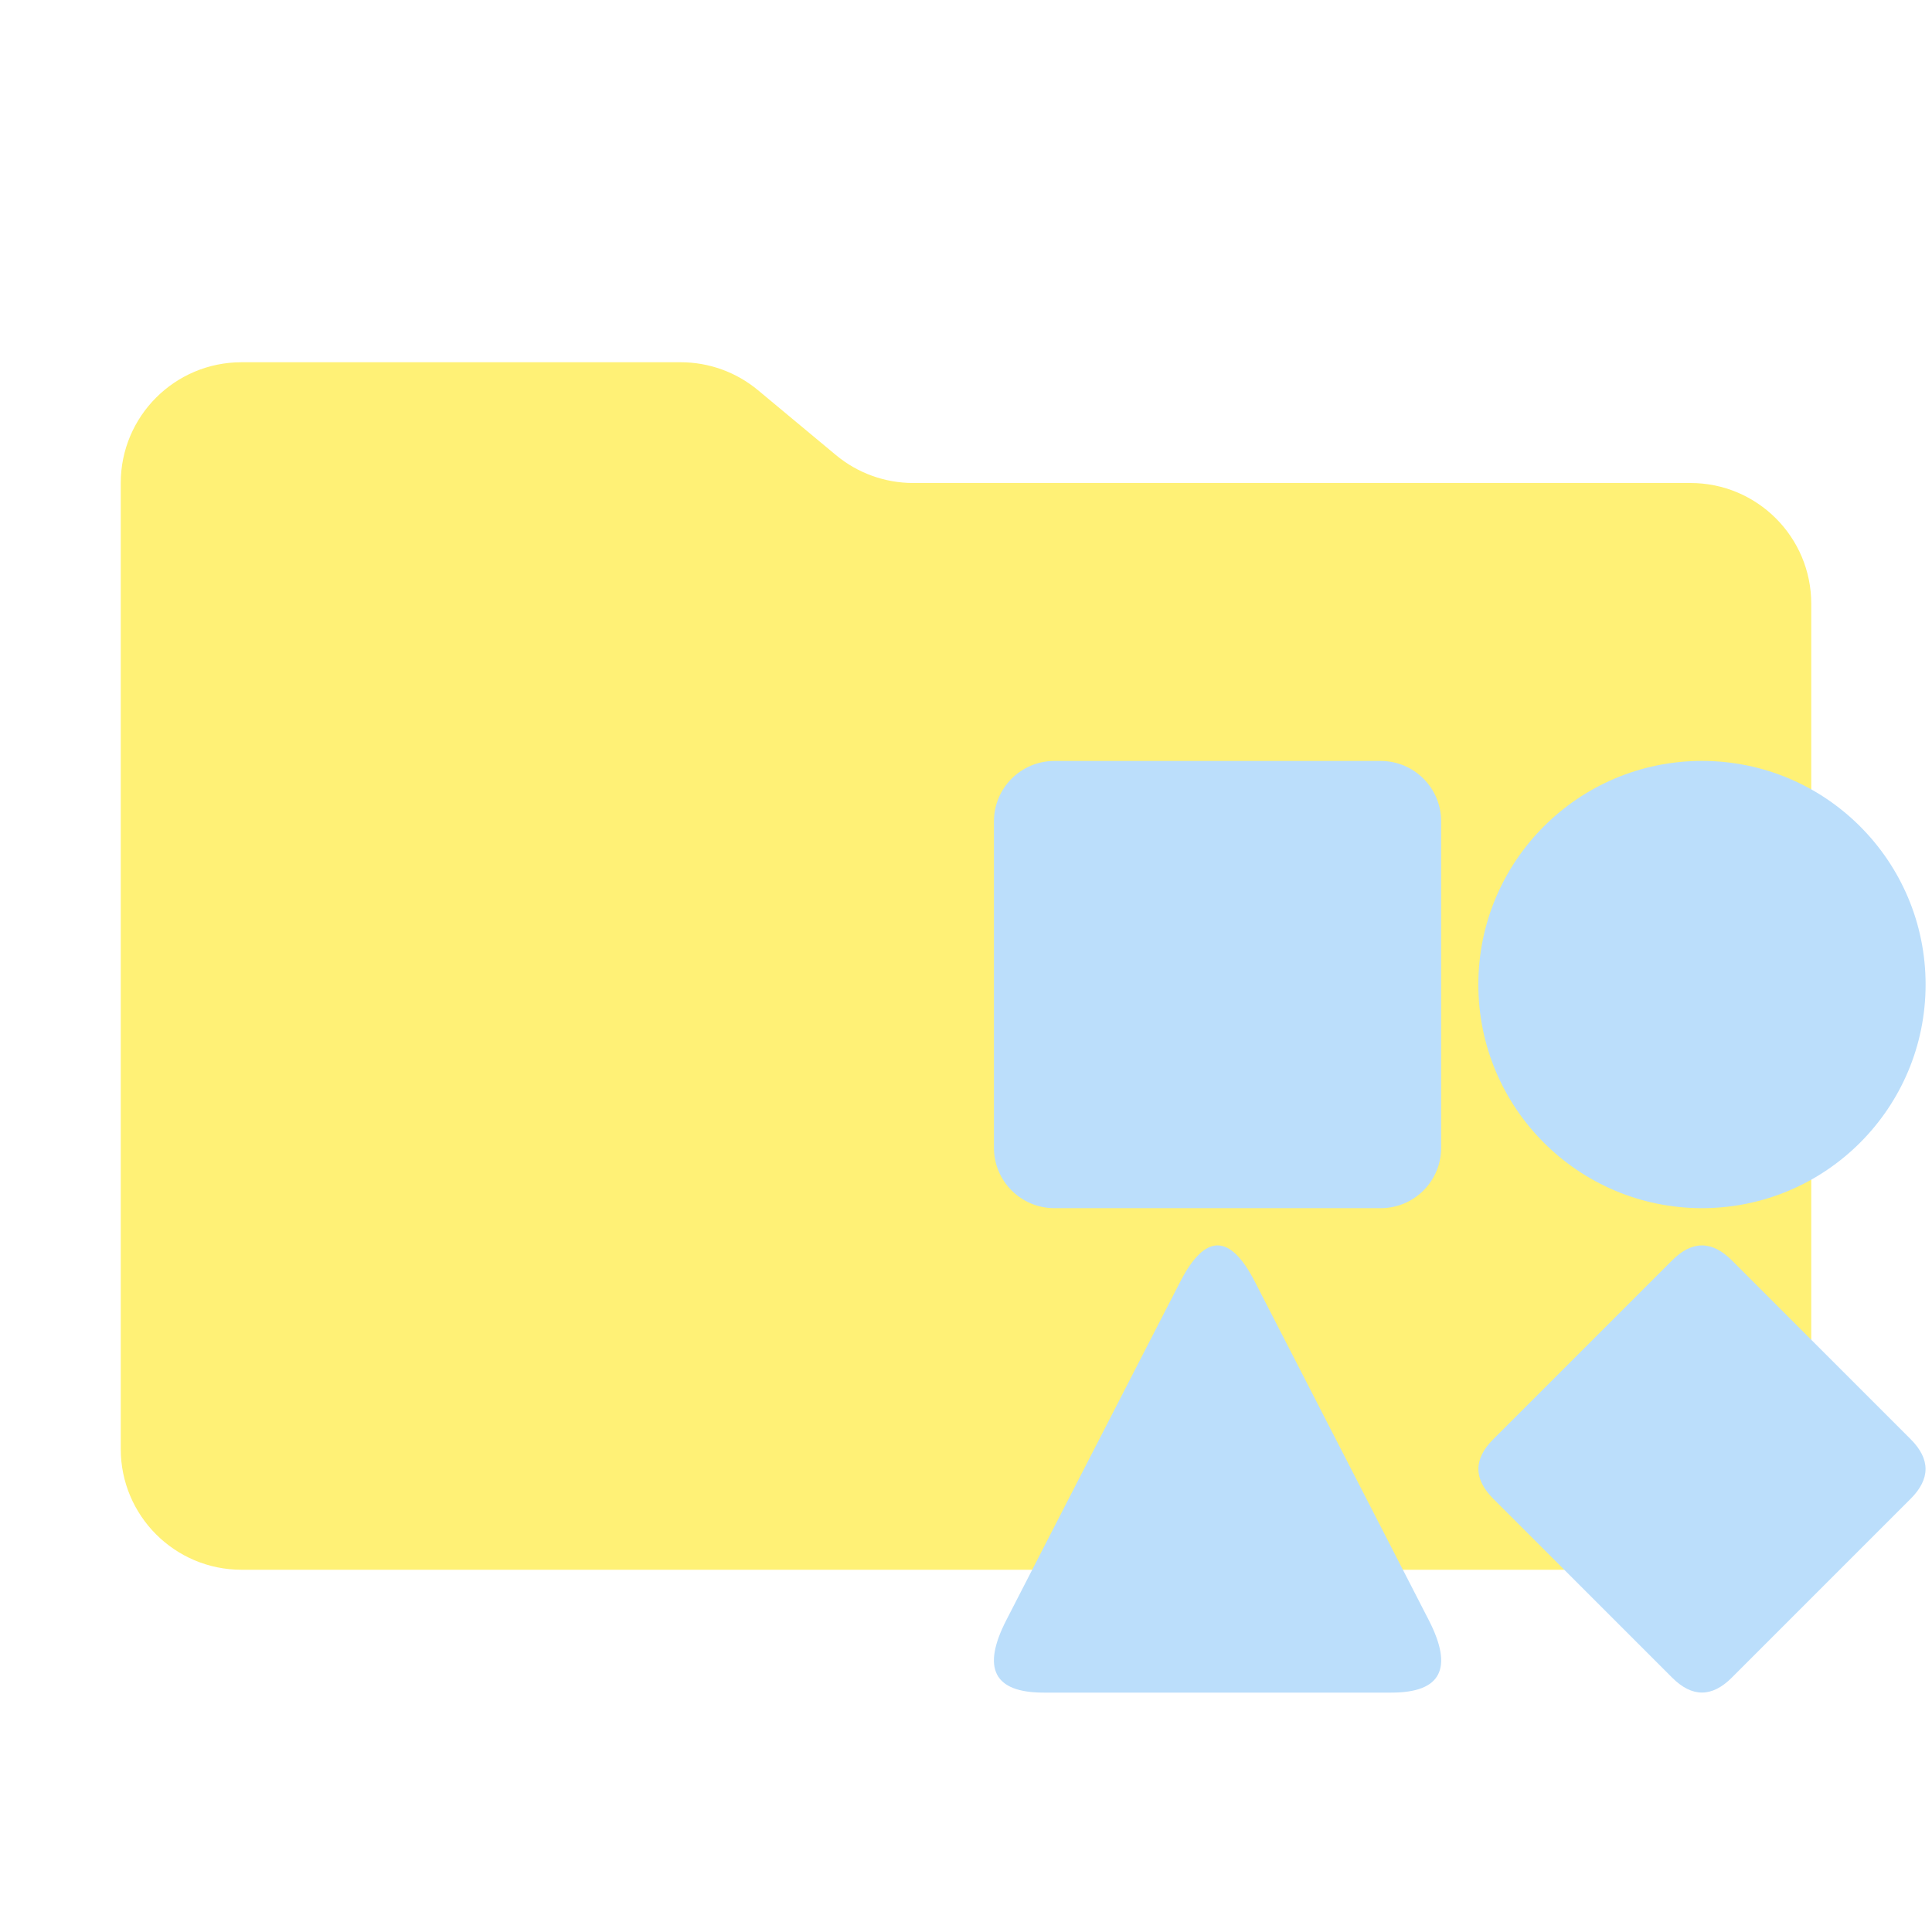
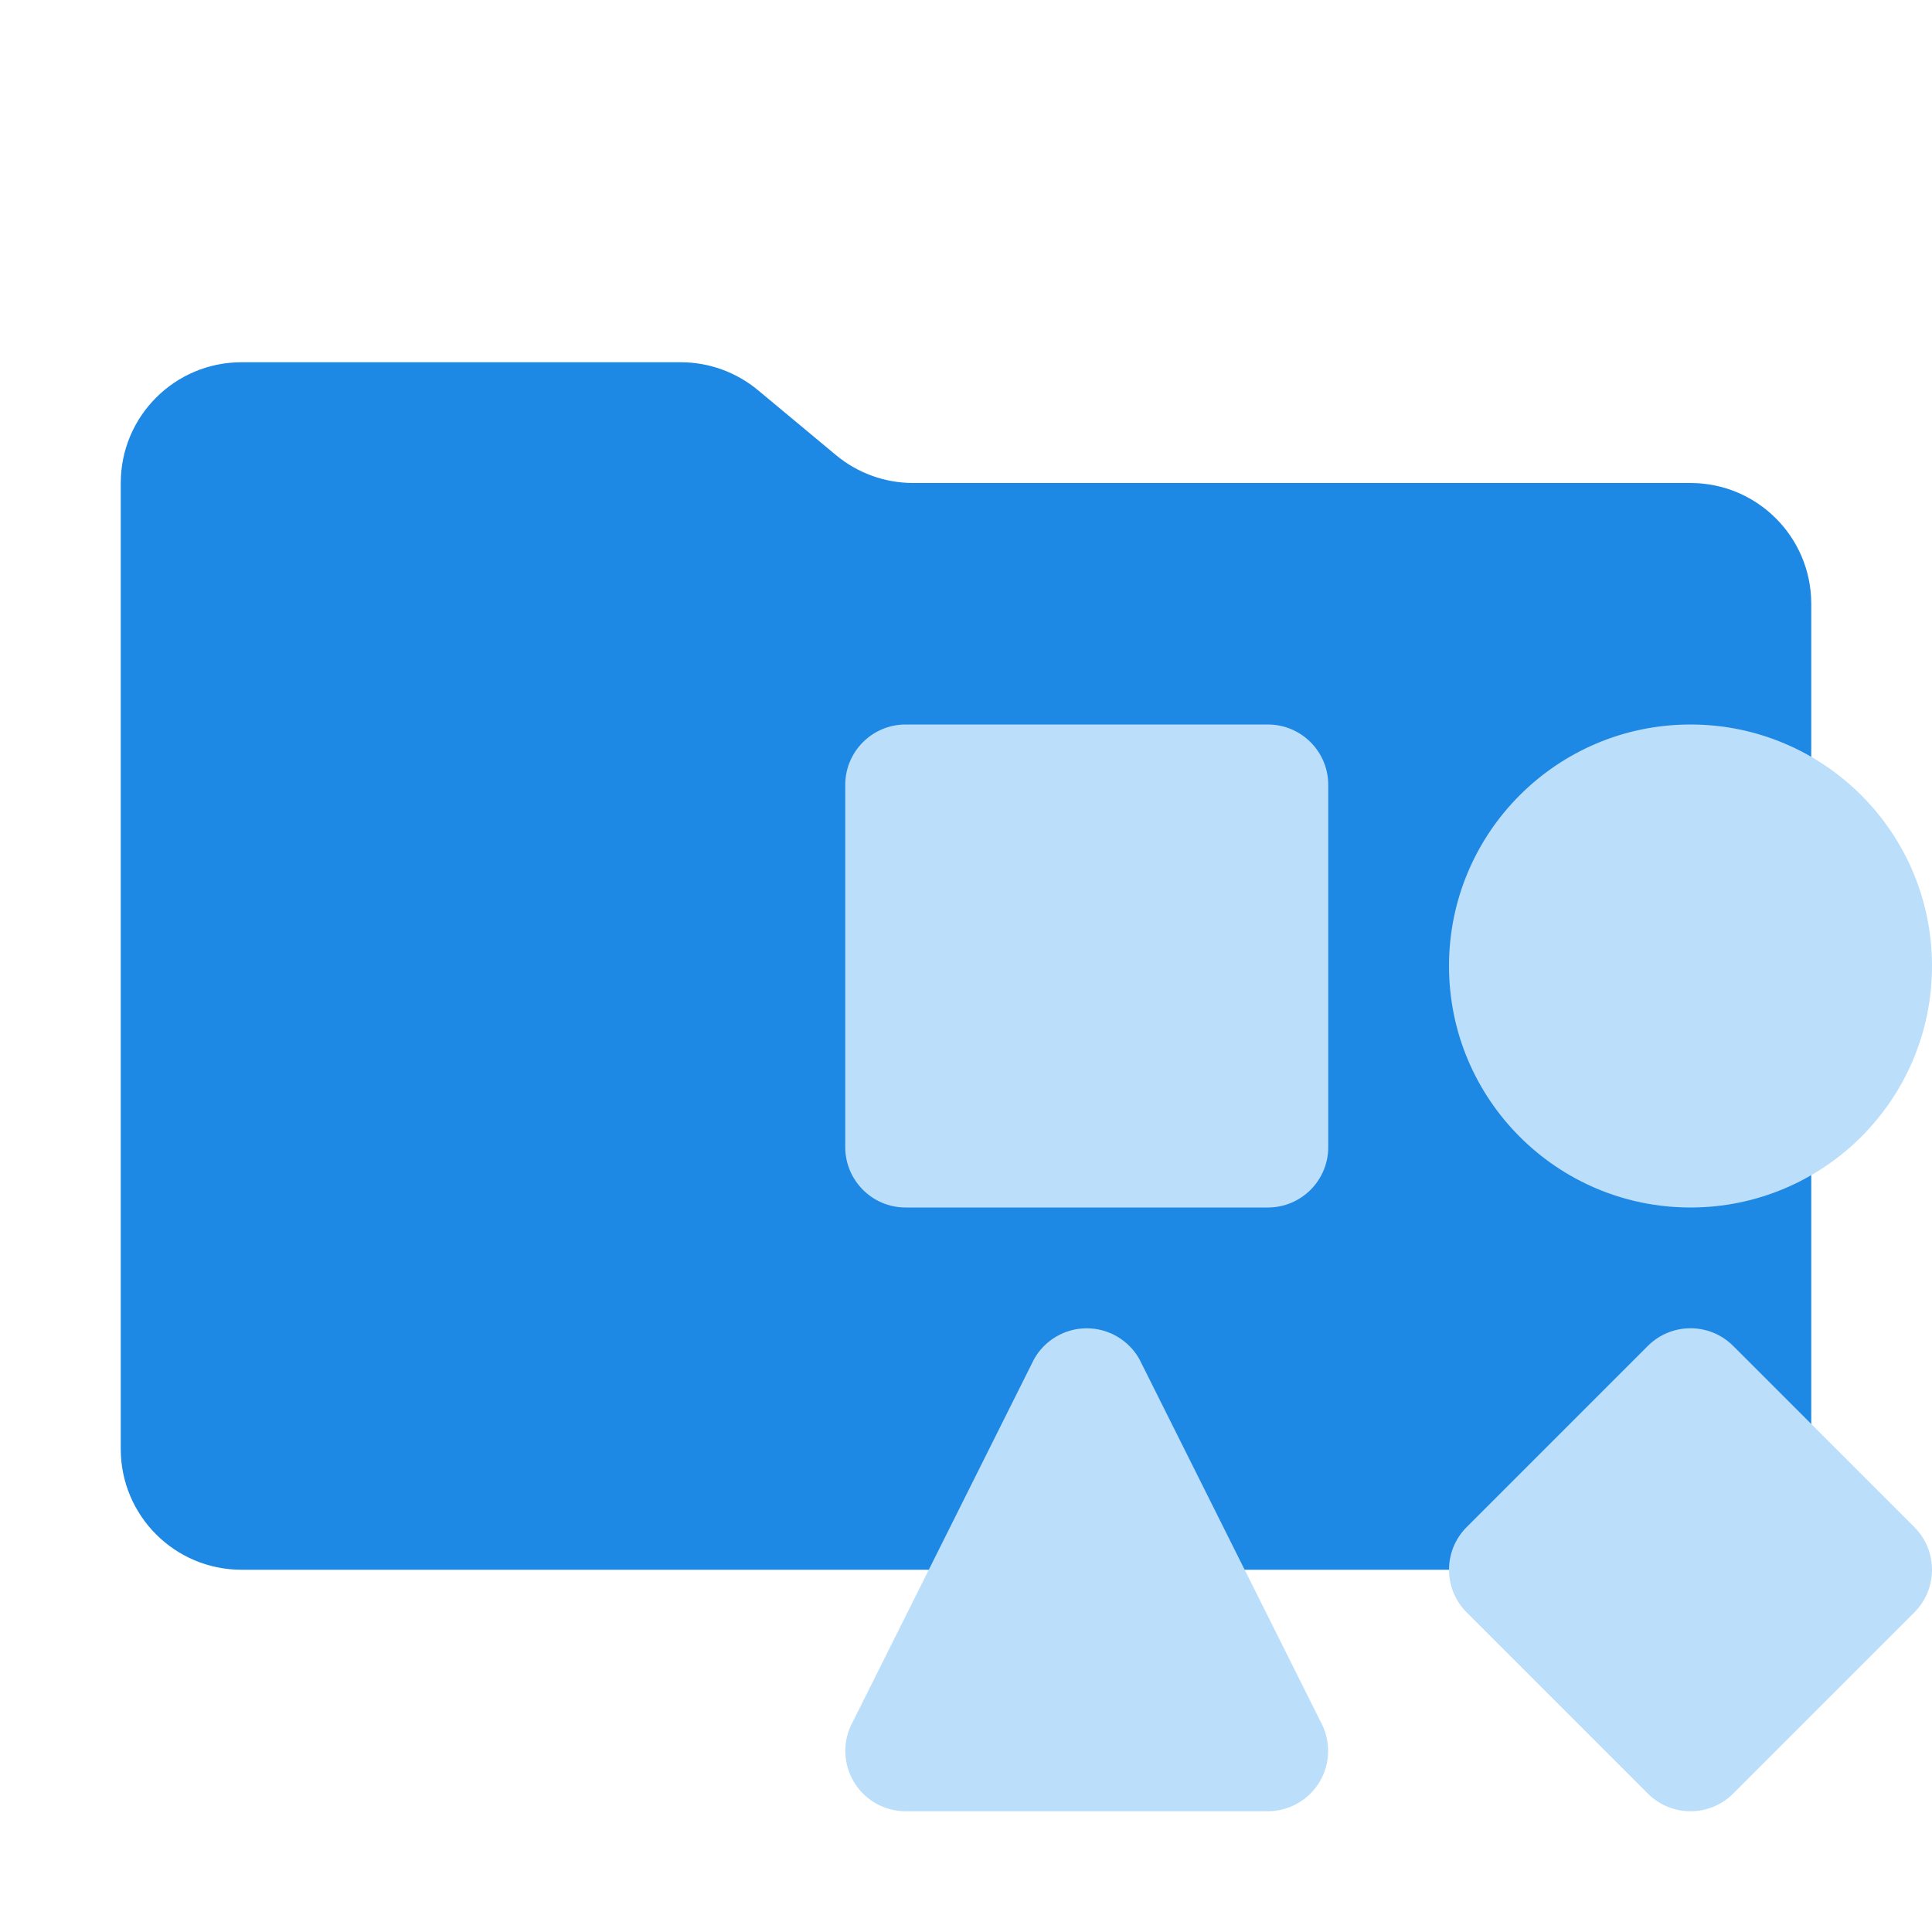
- <svg xmlns="http://www.w3.org/2000/svg" xmlns:ns1="https://boxy-svg.com" viewBox="0 0 32 32" width="32px" height="32px">
-   <defs>
-     <ns1:export>
-       <ns1:file format="svg" />
-     </ns1:export>
-   </defs>
-   <path d="m13.844 7.536-1.288-1.072A2 2 0 0 0 11.276 6H4a2 2 0 0 0-2 2v16a2 2 0 0 0 2 2h24a2 2 0 0 0 2-2V10a2 2 0 0 0-2-2H15.124a2 2 0 0 1-1.28-.464" style="fill: rgb(255, 241, 118);" />
-   <ellipse style="paint-order: stroke; stroke-opacity: 0; stroke: rgb(100, 181, 246); fill: rgb(187, 222, 251);" cx="28.19" cy="16.307" rx="3.704" ry="3.704" />
-   <rect style="stroke-opacity: 0; paint-order: fill; stroke: rgb(100, 181, 246); fill: rgb(187, 222, 251);" x="16.463" y="12.604" width="7.407" height="7.407" rx="1" ry="1" />
-   <path d="M 19.549 21.228 Q 20.167 20.027 20.784 21.228 L 23.665 26.834 Q 24.282 28.035 23.047 28.035 L 17.286 28.035 Q 16.051 28.035 16.668 26.834 Z" ns1:shape="triangle 16.051 20.027 8.231 8.008 0.5 0.15 1@ecdc5366" style="stroke-opacity: 0; stroke: rgb(100, 181, 246); fill: rgb(187, 222, 251);" />
-   <path d="M 27.696 20.875 Q 28.19 20.381 28.684 20.875 L 31.646 23.837 Q 32.14 24.331 31.646 24.825 L 28.684 27.787 Q 28.19 28.281 27.696 27.787 L 24.734 24.825 Q 24.24 24.331 24.734 23.837 Z" ns1:shape="n-gon 28.19 24.331 3.95 3.95 4 0.125 1@8d3b2d95" style="stroke-opacity: 0; stroke: rgb(100, 181, 246); fill: rgb(187, 222, 251);" />
+ <svg xmlns="http://www.w3.org/2000/svg" viewBox="0 0 32 32">
+   <path d="M13.844,7.536,12.556,6.464A2,2,0,0,0,11.276,6H4A2,2,0,0,0,2,8V24a2,2,0,0,0,2,2H28a2,2,0,0,0,2-2V10a2,2,0,0,0-2-2H15.124a2,2,0,0,1-1.28-.464" style="fill:#1e88e5" />
+   <path d="M21,20H15a1,1,0,0,1-1-1V13a1,1,0,0,1,1-1h6a1,1,0,0,1,1,1v6A1,1,0,0,1,21,20Zm7-8a4,4,0,1,0,4,4A4,4,0,0,0,28,12Zm.707,17.707,3-3a1,1,0,0,0,0-1.414l-3-3a1,1,0,0,0-1.414,0l-3,3a1,1,0,0,0,0,1.414l3,3A1,1,0,0,0,28.707,29.707ZM17.126,22.514l-2.999,6A1,1,0,0,0,15.001,30h5.997a1,1,0,0,0,.874-1.486l-2.999-6A1,1,0,0,0,17.126,22.514Z" style="fill:#bbdefb" />
</svg>
